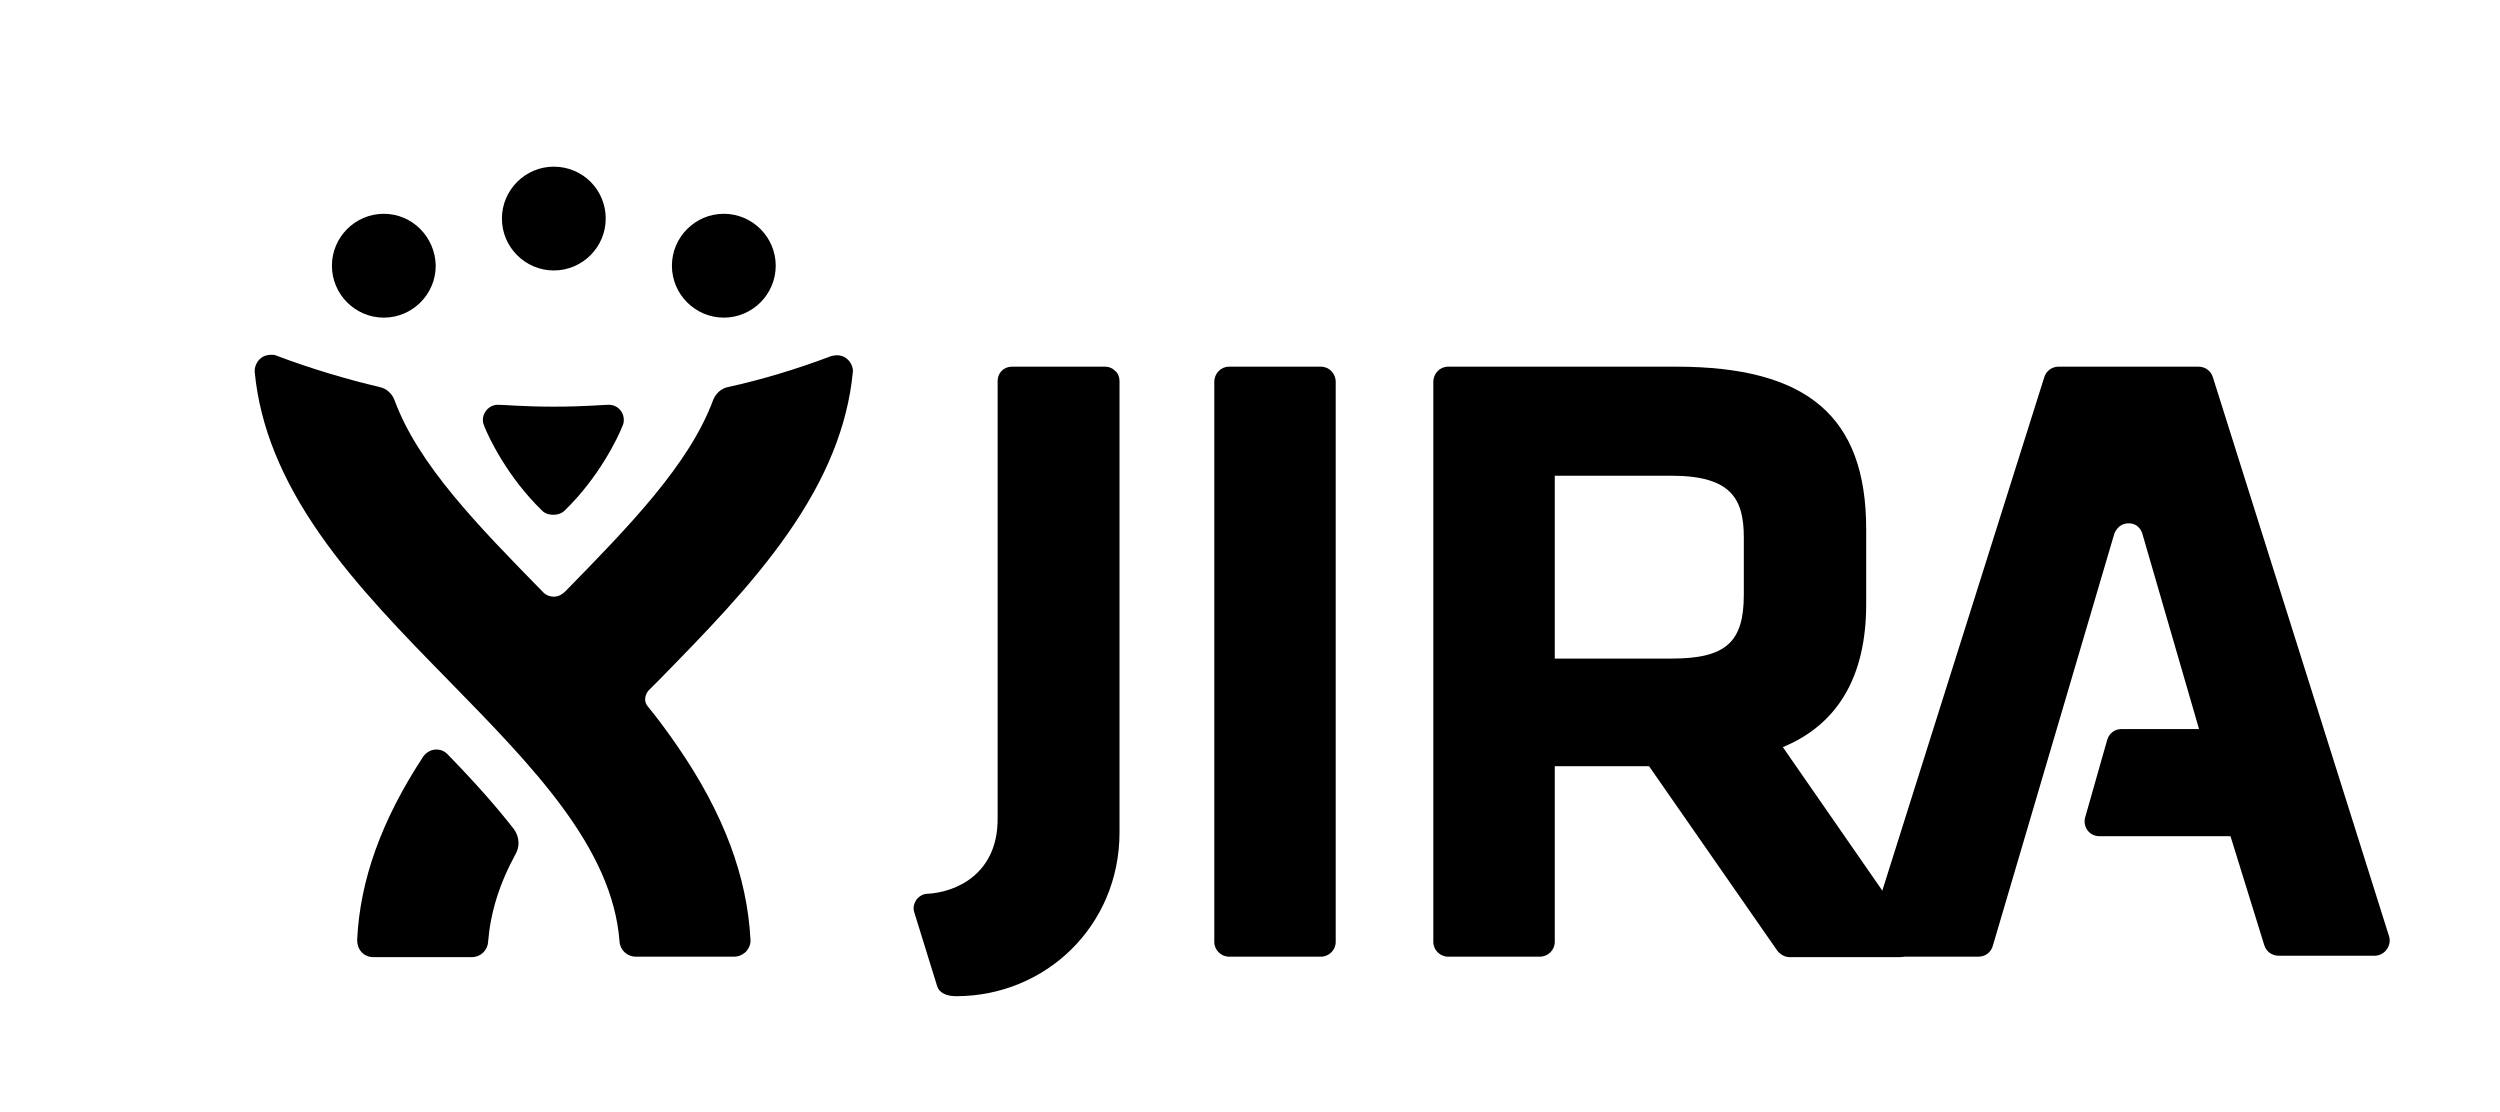
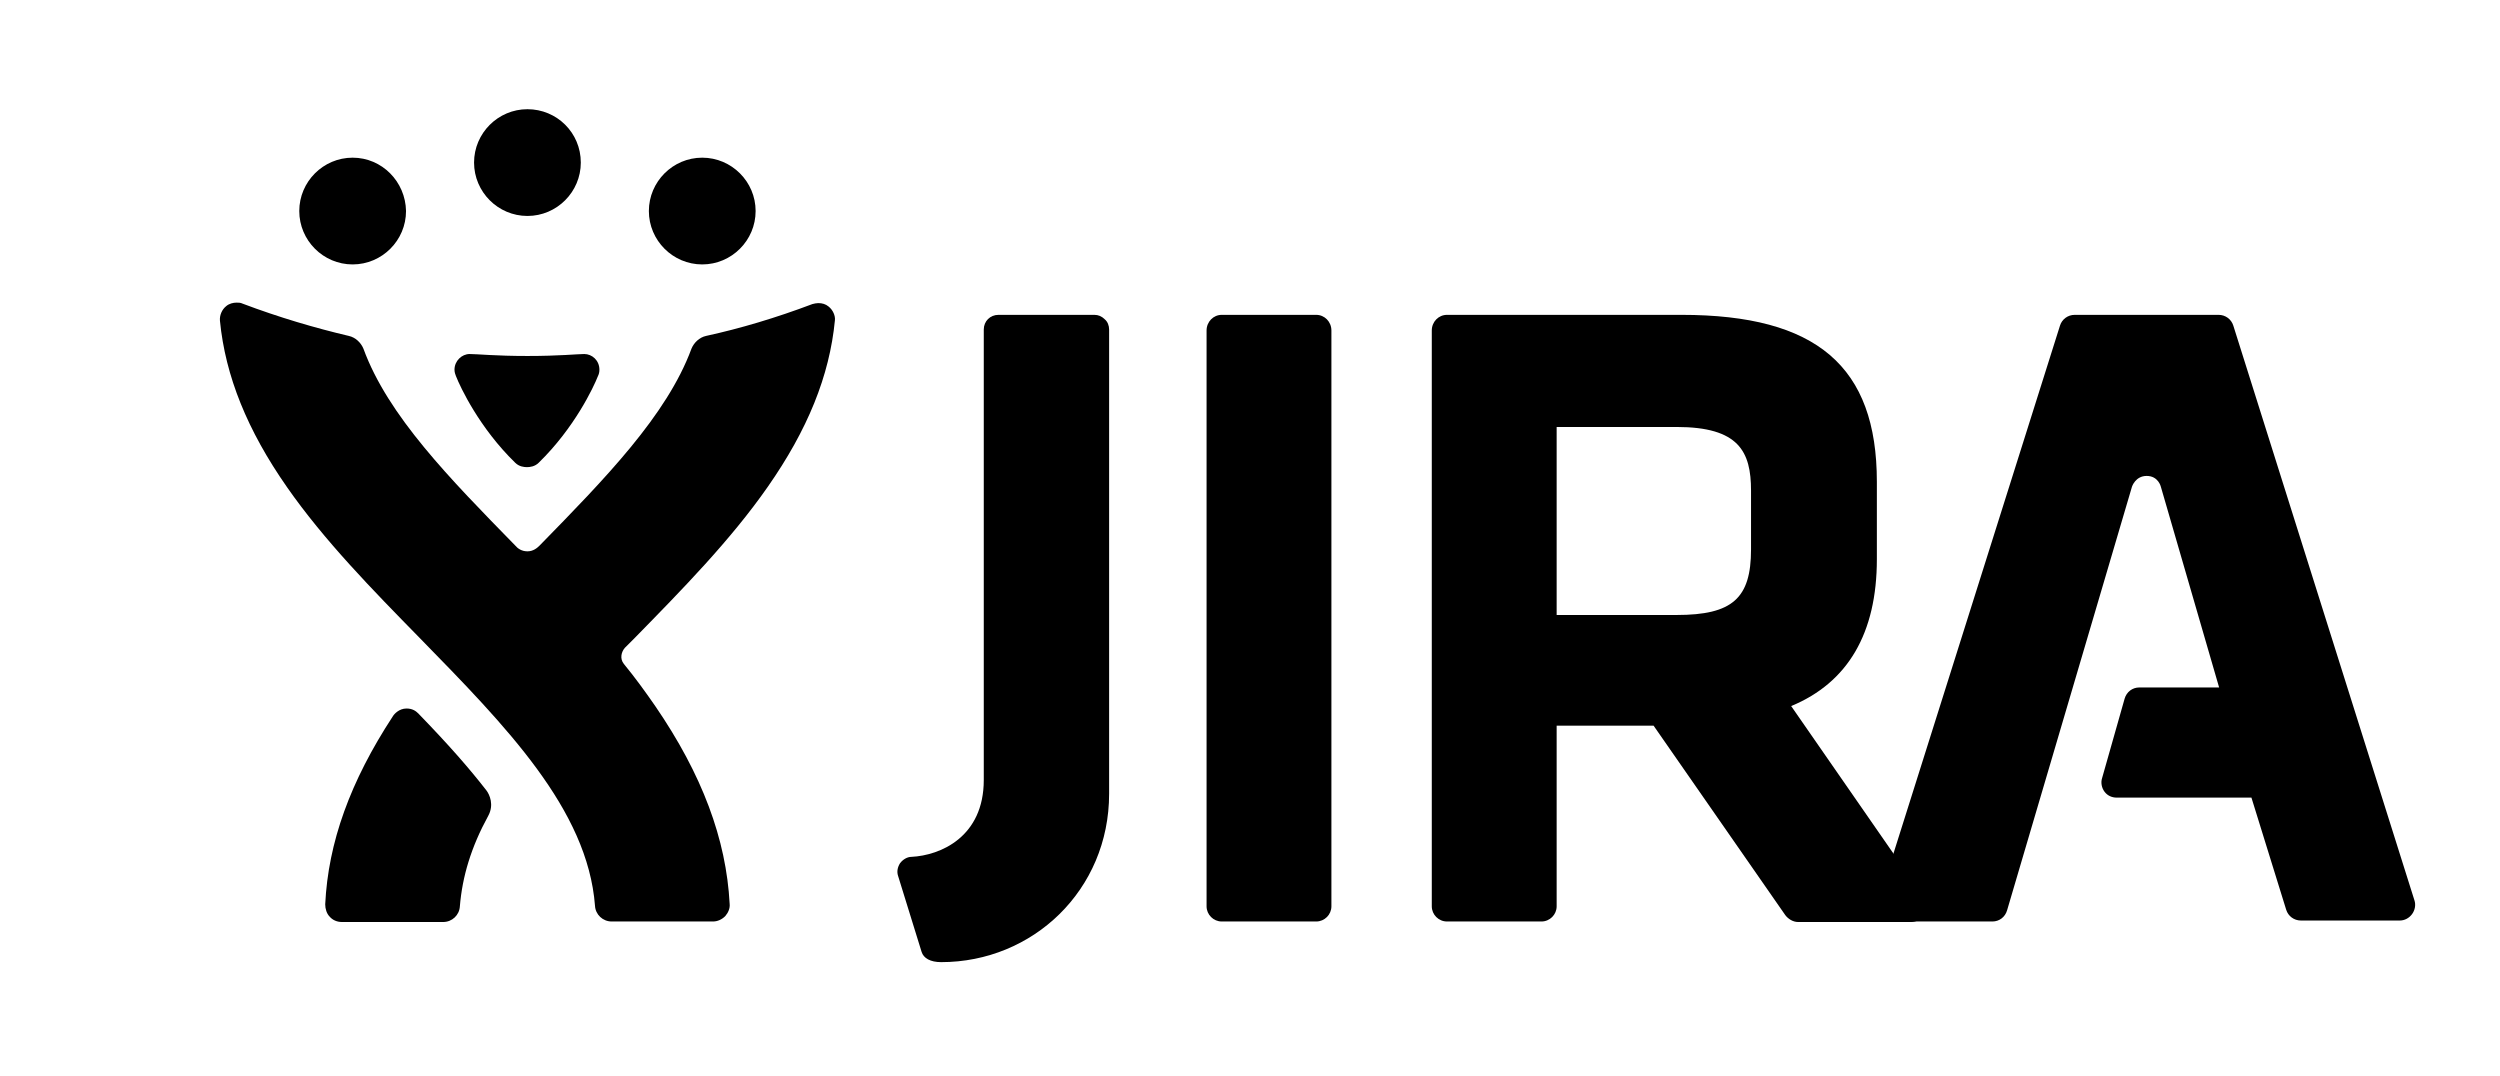
- <svg xmlns="http://www.w3.org/2000/svg" viewBox="0 0 90 40" version="1.1">
+ <svg xmlns="http://www.w3.org/2000/svg" viewBox="0 0 93 40" version="1.1">
  <defs />
  <g id="Page-1" stroke="none" stroke-width="1" fill="none" fill-rule="evenodd">
    <g id="template" fill-rule="nonzero" fill="currentColor">
-       <g id="jira_rgb_blue" transform="translate(9, 5)">
+       <g id="jira_rgb_blue" transform="translate(8, 3)">
        <g id="JIRA_-_Blue">
          <g id="Group">
-             <g class="logo-type" transform="translate(23.62857, 8.2)">
-               <path d="M14.926,0 L11.617,0 C11.326,0 11.086,0.24 11.086,0.549 L11.086,20.709 C11.086,21 11.326,21.24 11.617,21.24 L14.926,21.24 C15.217,21.24 15.457,21 15.457,20.709 L15.457,0.549 C15.457,0.24 15.217,0 14.926,0 Z" id="Shape" />
-               <path d="M36.166,20.349 L31.554,13.697 C33.543,12.874 34.554,11.143 34.554,8.554 L34.554,5.846 C34.554,1.8 32.446,0 27.714,0 L19.503,0 C19.211,0 18.971,0.24 18.971,0.549 L18.971,20.709 C18.971,21 19.211,21.24 19.503,21.24 L22.811,21.24 C23.103,21.24 23.343,21 23.343,20.709 L23.343,14.383 L26.737,14.383 L31.349,21.017 C31.451,21.154 31.623,21.257 31.794,21.257 L35.754,21.257 L35.754,21.257 C36.046,21.257 36.286,21.017 36.286,20.726 C36.286,20.571 36.234,20.451 36.166,20.349 Z M23.343,3.926 L27.543,3.926 C29.72,3.926 30.149,4.783 30.149,6.154 L30.149,8.211 C30.149,9.926 29.497,10.509 27.543,10.509 L23.343,10.509 L23.343,3.926 Z" id="Shape" />
-               <path d="M47.034,0.377 C46.966,0.154 46.76,0 46.52,0 L41.48,0 C41.24,0 41.034,0.154 40.966,0.377 L34.606,20.537 C34.554,20.709 34.589,20.88 34.691,21.017 C34.794,21.154 34.949,21.24 35.12,21.24 L38.6,21.24 C38.84,21.24 39.046,21.086 39.114,20.846 L43.486,6.017 C43.486,6.017 43.606,5.64 44,5.64 C44.411,5.64 44.497,6.017 44.497,6.017 L46.537,13.046 L43.743,13.046 C43.503,13.046 43.297,13.2 43.229,13.44 L42.44,16.217 C42.389,16.371 42.423,16.56 42.526,16.697 C42.629,16.834 42.783,16.903 42.954,16.903 L47.669,16.903 L48.886,20.829 C48.954,21.051 49.16,21.206 49.4,21.206 L52.863,21.206 C53.034,21.206 53.189,21.12 53.291,20.983 C53.394,20.846 53.429,20.657 53.377,20.503 L47.034,0.377 Z" id="Shape" />
-               <path d="M7.16,0 L3.8,0 C3.509,0 3.286,0.223 3.286,0.514 L3.286,16.286 C3.286,18.274 1.777,18.926 0.749,18.977 C0.611,18.977 0.457,19.063 0.354,19.2 C0.269,19.337 0.234,19.491 0.286,19.646 L1.109,22.303 C1.177,22.526 1.417,22.663 1.794,22.663 C5,22.663 7.674,20.143 7.674,16.766 L7.674,0.514 C7.674,0.377 7.623,0.24 7.52,0.154 C7.417,0.051 7.297,0 7.16,0 Z" id="Shape" />
+             <g class="logo-type" transform="translate(25.10536, 8.7125)">
+               <path d="M15.859,0 L12.343,0 C12.034,0 11.779,0.255 11.779,0.583 L11.779,22.003 C11.779,22.312 12.034,22.567 12.343,22.567 L15.859,22.567 C16.168,22.567 16.423,22.312 16.423,22.003 L16.423,0.583 C16.423,0.255 16.168,0 15.859,0 Z" id="Shape" />
+               <path d="M38.426,21.62 L33.526,14.553 C35.639,13.679 36.714,11.839 36.714,9.089 L36.714,6.211 C36.714,1.913 34.474,0 29.446,0 L20.722,0 C20.412,0 20.157,0.255 20.157,0.583 L20.157,22.003 C20.157,22.312 20.412,22.567 20.722,22.567 L24.237,22.567 C24.547,22.567 24.802,22.312 24.802,22.003 L24.802,15.282 L28.408,15.282 L33.308,22.331 C33.417,22.476 33.599,22.586 33.781,22.586 L37.989,22.586 L37.989,22.586 C38.299,22.586 38.554,22.331 38.554,22.021 C38.554,21.857 38.499,21.73 38.426,21.62 Z M24.802,4.171 L29.264,4.171 C31.578,4.171 32.033,5.082 32.033,6.539 L32.033,8.725 C32.033,10.546 31.341,11.165 29.264,11.165 L24.802,11.165 L24.802,4.171 Z" id="Shape" />
+               <path d="M49.974,0.401 C49.901,0.164 49.682,0 49.428,0 L44.072,0 C43.818,0 43.599,0.164 43.526,0.401 L36.769,21.821 C36.714,22.003 36.75,22.185 36.86,22.331 C36.969,22.476 37.133,22.567 37.315,22.567 L41.013,22.567 C41.267,22.567 41.486,22.404 41.559,22.149 L46.204,6.393 C46.204,6.393 46.331,5.992 46.75,5.992 C47.187,5.992 47.278,6.393 47.278,6.393 L49.446,13.861 L46.477,13.861 C46.222,13.861 46.003,14.025 45.93,14.28 L45.093,17.231 C45.038,17.395 45.074,17.595 45.184,17.741 C45.293,17.886 45.457,17.959 45.639,17.959 L50.648,17.959 L51.941,22.13 C52.014,22.367 52.233,22.531 52.487,22.531 L56.167,22.531 C56.349,22.531 56.513,22.44 56.622,22.294 C56.731,22.149 56.768,21.948 56.713,21.784 L49.974,0.401 Z" id="Shape" />
+               <path d="M7.607,0 L4.037,0 C3.728,0 3.491,0.237 3.491,0.546 L3.491,17.304 C3.491,19.416 1.888,20.109 0.795,20.163 C0.65,20.163 0.486,20.254 0.376,20.4 C0.285,20.546 0.249,20.71 0.304,20.874 L1.178,23.697 C1.251,23.934 1.506,24.079 1.906,24.079 C5.312,24.079 8.154,21.402 8.154,17.814 L8.154,0.546 C8.154,0.401 8.099,0.255 7.99,0.164 C7.881,0.055 7.753,0 7.607,0 Z" id="Shape" />
            </g>
-             <g class="logo-icon" transform="translate(0, 0.685714)">
-               <path d="M21.48,7.223 C21.377,7.137 21.257,7.103 21.12,7.103 C21.051,7.103 20.983,7.12 20.914,7.137 C19.646,7.617 18.377,7.994 17.194,8.251 C16.954,8.303 16.766,8.491 16.68,8.697 C15.823,11.029 13.646,13.257 11.366,15.589 C11.28,15.674 11.143,15.794 10.937,15.794 C10.731,15.794 10.594,15.691 10.509,15.589 C8.229,13.257 6.051,11.046 5.194,8.697 C5.109,8.491 4.92,8.303 4.68,8.251 C3.514,7.977 2.229,7.6 0.96,7.12 C0.891,7.086 0.823,7.086 0.754,7.086 C0.634,7.086 0.497,7.12 0.394,7.206 C0.24,7.326 0.154,7.531 0.171,7.72 C0.36,9.657 1.131,11.56 2.52,13.549 C3.823,15.417 5.52,17.149 7.166,18.829 C10.183,21.914 13.046,24.829 13.303,28.206 C13.32,28.514 13.577,28.754 13.886,28.754 L17.434,28.754 C17.589,28.754 17.743,28.686 17.863,28.566 C17.966,28.446 18.034,28.291 18.017,28.137 C17.897,25.874 17.057,23.611 15.411,21.211 C15.069,20.714 14.709,20.217 14.314,19.737 C14.16,19.549 14.229,19.309 14.349,19.171 C14.469,19.051 14.589,18.931 14.709,18.811 C16.354,17.131 18.051,15.4 19.354,13.531 C20.743,11.543 21.514,9.657 21.703,7.703 C21.72,7.549 21.634,7.343 21.48,7.223 Z" id="Shape" />
-               <path d="M7.114,21.469 C7.029,21.383 6.909,21.297 6.703,21.297 C6.446,21.297 6.274,21.486 6.223,21.571 C4.731,23.851 3.96,25.994 3.857,28.154 C3.857,28.309 3.909,28.48 4.011,28.583 C4.114,28.703 4.269,28.771 4.44,28.771 L7.989,28.771 C8.297,28.771 8.554,28.531 8.571,28.223 C8.657,27.177 8.966,26.149 9.566,25.051 C9.771,24.674 9.617,24.314 9.497,24.16 C8.897,23.389 8.194,22.583 7.114,21.469 Z" id="Shape" />
-               <path d="M10.937,8.954 C12.051,8.954 12.703,8.886 12.926,8.886 C13.2,8.886 13.457,9.109 13.457,9.434 C13.457,9.52 13.44,9.589 13.406,9.657 C13.251,10.051 12.583,11.474 11.331,12.691 C11.194,12.829 11.023,12.846 10.92,12.846 L10.92,12.846 C10.817,12.846 10.646,12.829 10.509,12.691 C9.257,11.474 8.589,10.051 8.434,9.657 C8.417,9.606 8.383,9.537 8.383,9.434 C8.383,9.126 8.64,8.886 8.914,8.886 C9.171,8.886 9.823,8.954 10.937,8.954 L10.937,8.954 Z" id="Shape" />
-               <path d="M4.817,2.011 C3.789,2.011 2.949,2.851 2.949,3.88 C2.949,4.909 3.789,5.749 4.817,5.749 C5.846,5.749 6.686,4.909 6.686,3.88 C6.669,2.851 5.846,2.011 4.817,2.011 L4.817,2.011 L4.817,2.011 Z" id="Shape" />
-               <path d="M17.057,2.011 C16.029,2.011 15.189,2.851 15.189,3.88 C15.189,4.909 16.029,5.749 17.057,5.749 C18.086,5.749 18.926,4.909 18.926,3.88 C18.926,2.851 18.086,2.011 17.057,2.011 L17.057,2.011 L17.057,2.011 Z" id="Shape" />
-               <path d="M10.937,0.314 C9.909,0.314 9.069,1.154 9.069,2.183 C9.069,3.211 9.909,4.051 10.937,4.051 C11.966,4.051 12.806,3.211 12.806,2.183 C12.806,1.137 11.966,0.314 10.937,0.314 L10.937,0.314 L10.937,0.314 Z" id="Shape" />
+             <g class="logo-icon" transform="translate(0, 0.728571)">
+               <path d="M22.823,7.674 C22.713,7.583 22.586,7.547 22.44,7.547 C22.367,7.547 22.294,7.565 22.221,7.583 C20.874,8.093 19.526,8.494 18.269,8.767 C18.014,8.822 17.814,9.022 17.723,9.241 C16.812,11.718 14.499,14.086 12.076,16.563 C11.985,16.654 11.839,16.781 11.621,16.781 C11.402,16.781 11.256,16.672 11.165,16.563 C8.743,14.086 6.43,11.736 5.519,9.241 C5.428,9.022 5.228,8.822 4.973,8.767 C3.734,8.476 2.368,8.075 1.02,7.565 C0.947,7.529 0.874,7.529 0.801,7.529 C0.674,7.529 0.528,7.565 0.419,7.656 C0.255,7.784 0.164,8.002 0.182,8.203 C0.383,10.261 1.202,12.283 2.678,14.395 C4.062,16.381 5.865,18.22 7.614,20.005 C10.819,23.284 13.861,26.38 14.134,29.969 C14.152,30.296 14.426,30.551 14.754,30.551 L18.524,30.551 C18.688,30.551 18.852,30.479 18.979,30.351 C19.089,30.224 19.161,30.06 19.143,29.896 C19.016,27.491 18.123,25.087 16.375,22.537 C16.01,22.009 15.628,21.481 15.209,20.971 C15.045,20.77 15.118,20.515 15.245,20.37 C15.373,20.242 15.5,20.115 15.628,19.987 C17.376,18.202 19.18,16.363 20.564,14.377 C22.039,12.264 22.859,10.261 23.059,8.184 C23.078,8.02 22.986,7.802 22.823,7.674 Z" id="Shape" />
+               <path d="M7.559,22.81 C7.468,22.719 7.34,22.628 7.122,22.628 C6.849,22.628 6.666,22.829 6.612,22.92 C5.027,25.342 4.207,27.619 4.098,29.914 C4.098,30.078 4.153,30.26 4.262,30.369 C4.371,30.497 4.535,30.57 4.718,30.57 L8.488,30.57 C8.816,30.57 9.089,30.315 9.107,29.987 C9.198,28.876 9.526,27.783 10.164,26.617 C10.382,26.216 10.218,25.834 10.091,25.67 C9.453,24.85 8.706,23.994 7.559,22.81 Z" id="Shape" />
+               <path d="M11.621,9.514 C12.805,9.514 13.497,9.441 13.734,9.441 C14.025,9.441 14.298,9.678 14.298,10.024 C14.298,10.115 14.28,10.188 14.244,10.261 C14.08,10.68 13.369,12.191 12.04,13.485 C11.894,13.63 11.712,13.649 11.602,13.649 L11.602,13.649 C11.493,13.649 11.311,13.63 11.165,13.485 C9.836,12.191 9.125,10.68 8.961,10.261 C8.943,10.206 8.907,10.133 8.907,10.024 C8.907,9.696 9.18,9.441 9.471,9.441 C9.745,9.441 10.437,9.514 11.621,9.514 L11.621,9.514 Z" id="Shape" />
+               <path d="M5.118,2.137 C4.025,2.137 3.133,3.03 3.133,4.122 C3.133,5.215 4.025,6.108 5.118,6.108 C6.211,6.108 7.104,5.215 7.104,4.122 C7.085,3.03 6.211,2.137 5.118,2.137 L5.118,2.137 L5.118,2.137 Z" id="Shape" />
+               <path d="M18.123,2.137 C17.03,2.137 16.138,3.03 16.138,4.122 C16.138,5.215 17.03,6.108 18.123,6.108 C19.216,6.108 20.109,5.215 20.109,4.122 C20.109,3.03 19.216,2.137 18.123,2.137 L18.123,2.137 L18.123,2.137 Z" id="Shape" />
+               <path d="M11.621,0.334 C10.528,0.334 9.635,1.226 9.635,2.319 C9.635,3.412 10.528,4.305 11.621,4.305 C12.714,4.305 13.606,3.412 13.606,2.319 C13.606,1.208 12.714,0.334 11.621,0.334 L11.621,0.334 L11.621,0.334 Z" id="Shape" />
            </g>
          </g>
        </g>
      </g>
    </g>
  </g>
</svg>
